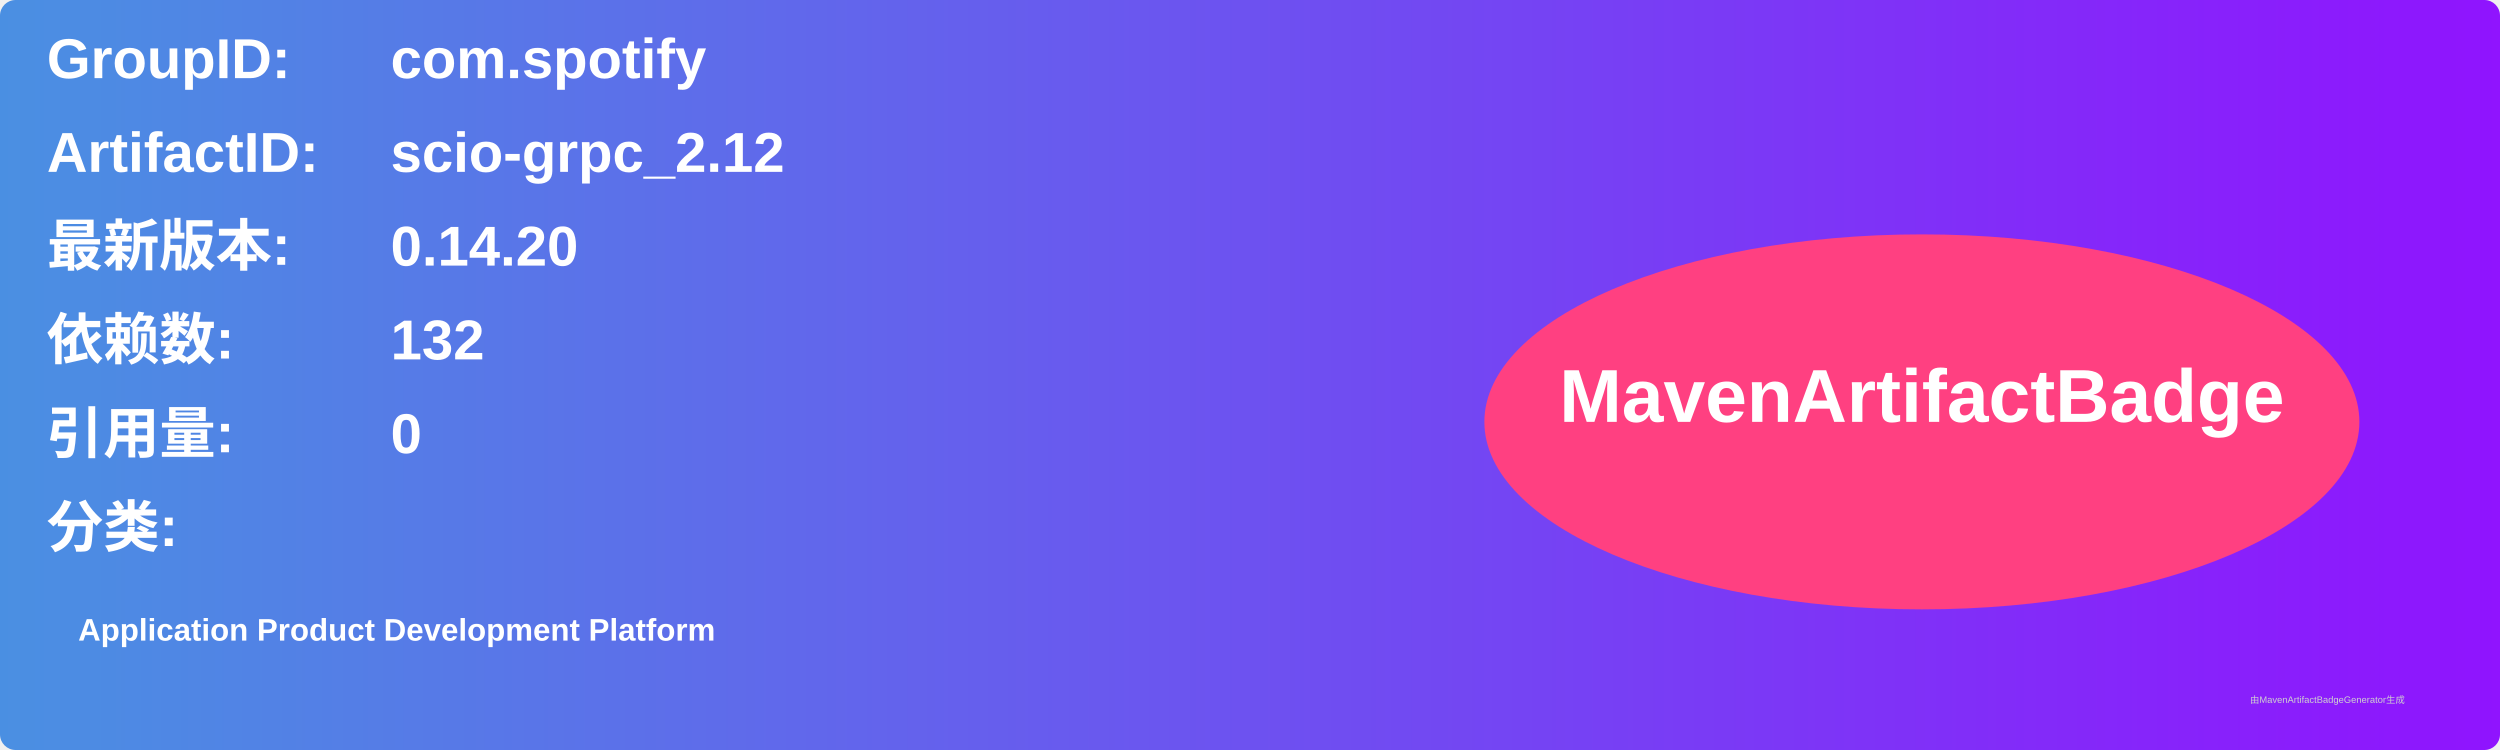
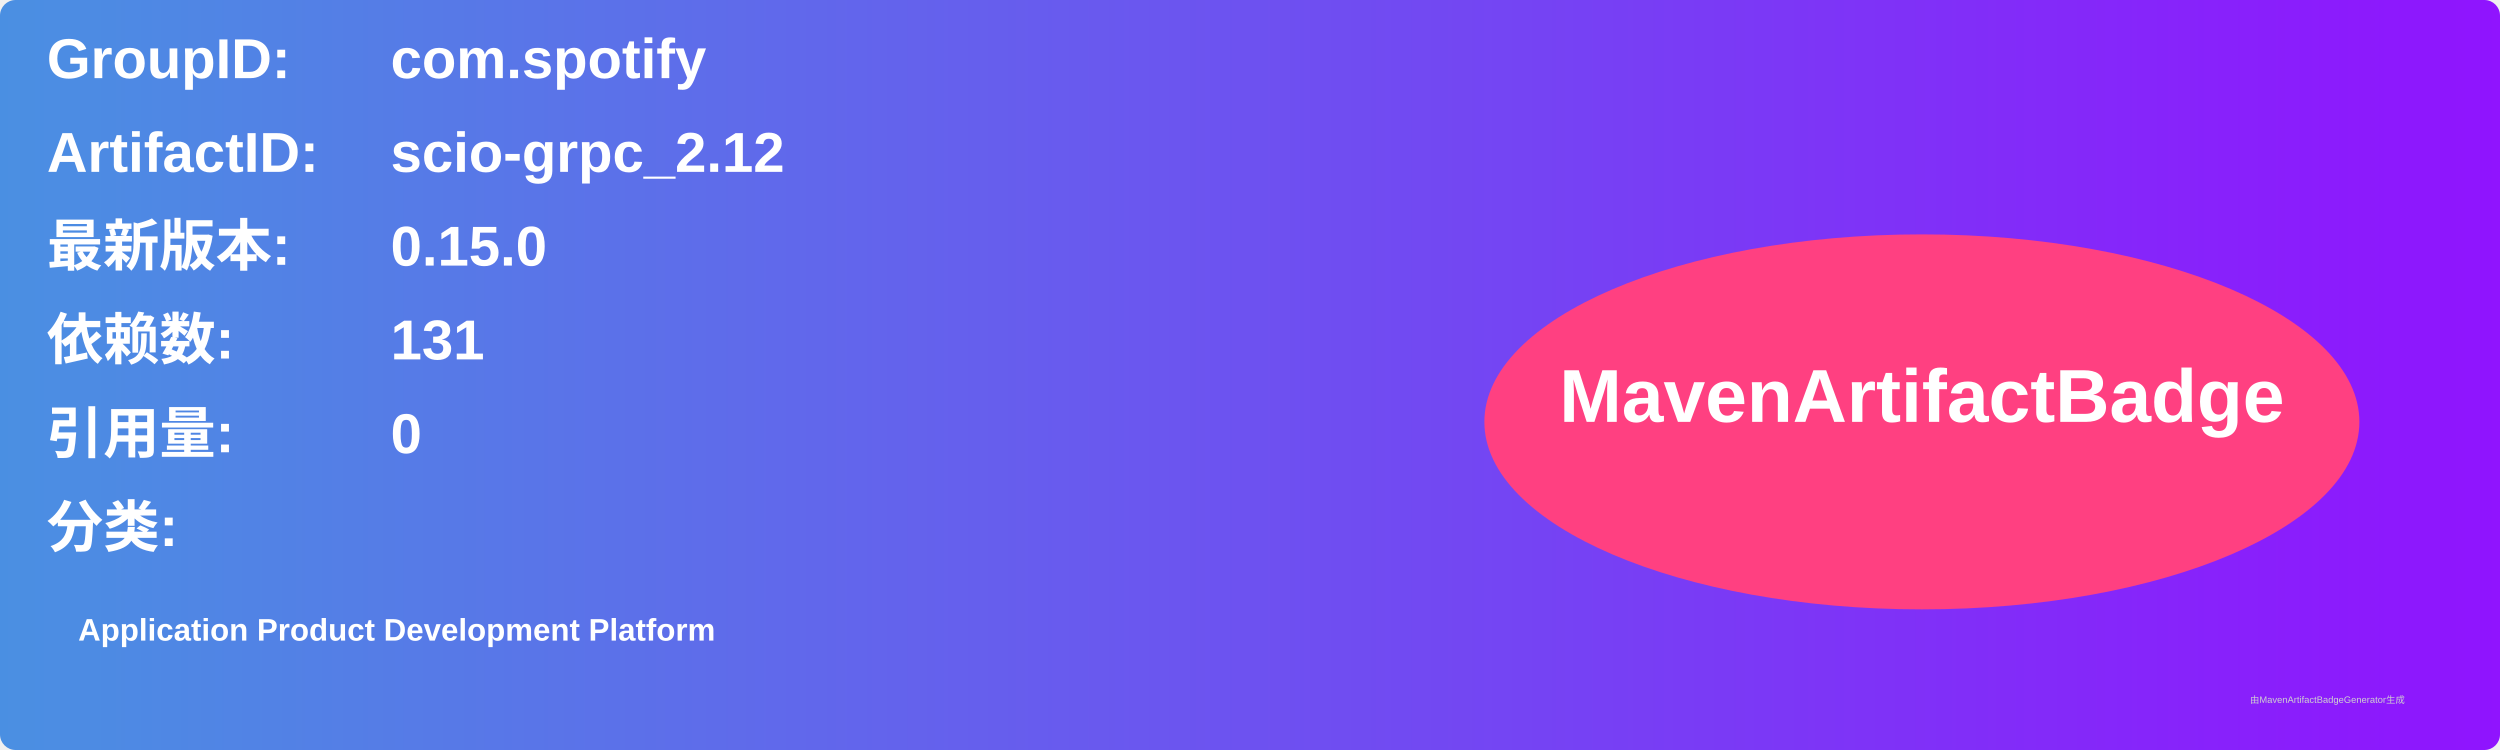
<svg xmlns="http://www.w3.org/2000/svg" width="800" height="240" viewBox="0 0 800 240">
  <linearGradient id="grad" x1="0%" y1="0%" x2="100%" y2="0%">
    <stop offset="0%" stop-color="#4a90e2" />
    <stop offset="100%" stop-color="#9013fe" />
  </linearGradient>
  <rect width="100%" height="100%" rx="5" ry="5" fill="url(#grad)" />
  <g transform="translate(15, 15)">
    <text x="0" y="10" font-family="Arial" font-size="18" fill="white" font-weight="bold" width="260">GroupID:</text>
    <text x="110" y="10" font-family="Arial" font-size="18" fill="white" font-weight="bold" width="460">com.spotify</text>
    <text x="0" y="40" font-family="Arial" font-size="18" fill="white" font-weight="bold" width="260">ArtifactID:</text>
    <text x="110" y="40" font-family="Arial" font-size="18" fill="white" font-weight="bold" width="460">scio-grpc_2.12</text>
    <text x="0" y="70" font-family="Arial" font-size="18" fill="white" font-weight="bold">最新版本:</text>
    <text x="110" y="70" font-family="Arial" font-size="18" fill="white" font-weight="bold">
-       <tspan font-weight="bold">0.14.20</tspan>
+       <tspan font-weight="bold">0.15.0</tspan>
    </text>
    <text x="0" y="100" font-family="Arial" font-size="18" fill="white" font-weight="bold">依赖数: </text>
    <text x="110" y="100" font-family="Arial" font-size="18" fill="white">
-       <tspan font-weight="bold">132</tspan>
+       <tspan font-weight="bold">131</tspan>
    </text>
    <text x="0" y="130" font-family="Arial" font-size="18" fill="white" font-weight="bold">引用量: </text>
    <text x="110" y="130" font-family="Arial" font-size="18" fill="white">
      <tspan font-weight="bold">0</tspan>
    </text>
    <text x="0" y="160" font-family="Arial" font-size="18" fill="white" font-weight="bold">分类:</text>
    <text x="10" y="190" font-family="Arial" font-size="10" fill="white">
      <tspan font-weight="bold">Application Product Development Platform</tspan>
    </text>
    <ellipse cx="600" cy="120" rx="140" ry="60" fill="#ff4081" />
    <text x="600" y="120" text-anchor="middle" font-family="Arial" font-size="24" fill="white" font-weight="bold">MavenArtifactBadge</text>
  </g>
  <text x="720" y="225" font-family="Arial" font-size="3" fill="#d0d0d0">由MavenArtifactBadgeGenerator生成</text>
</svg>
